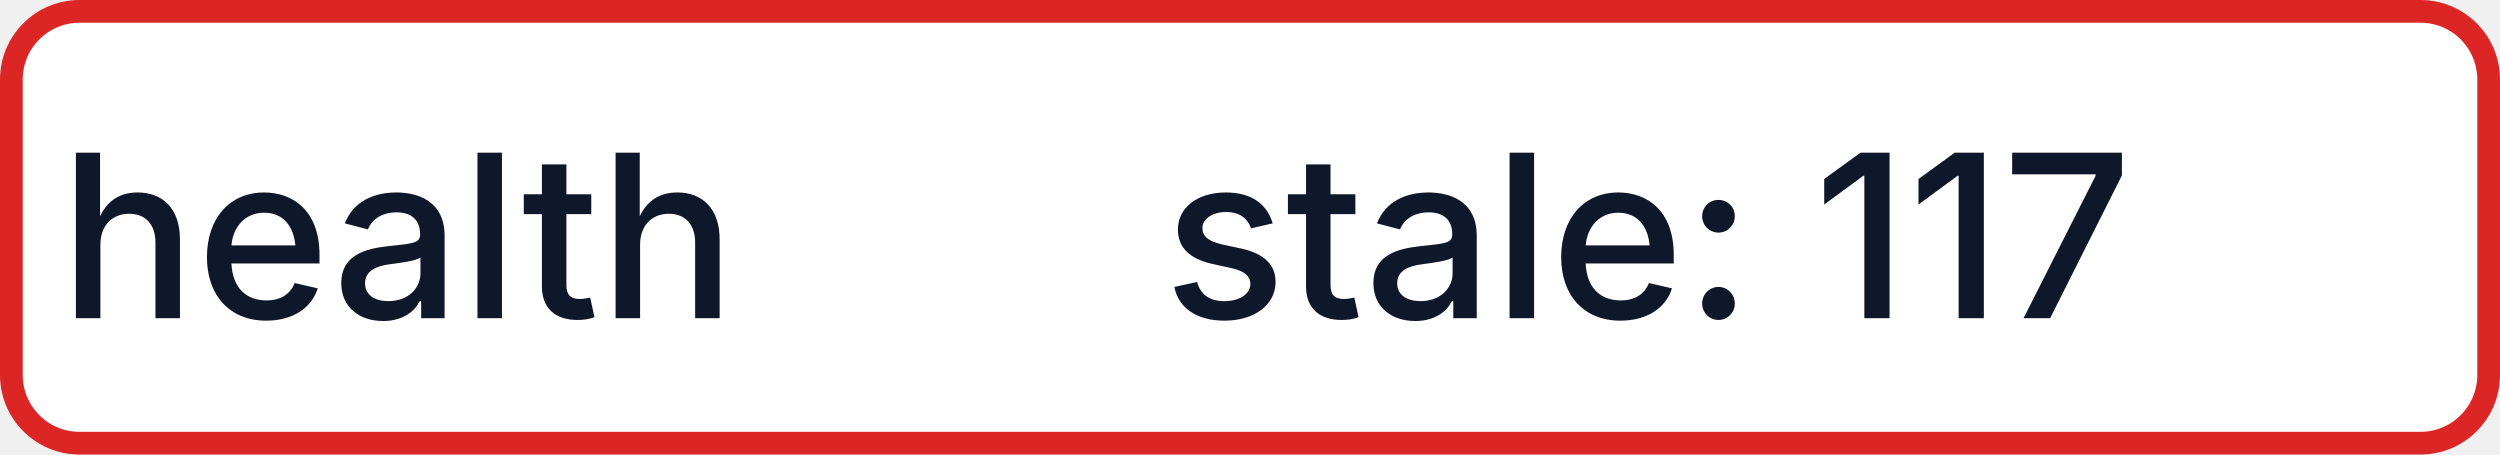
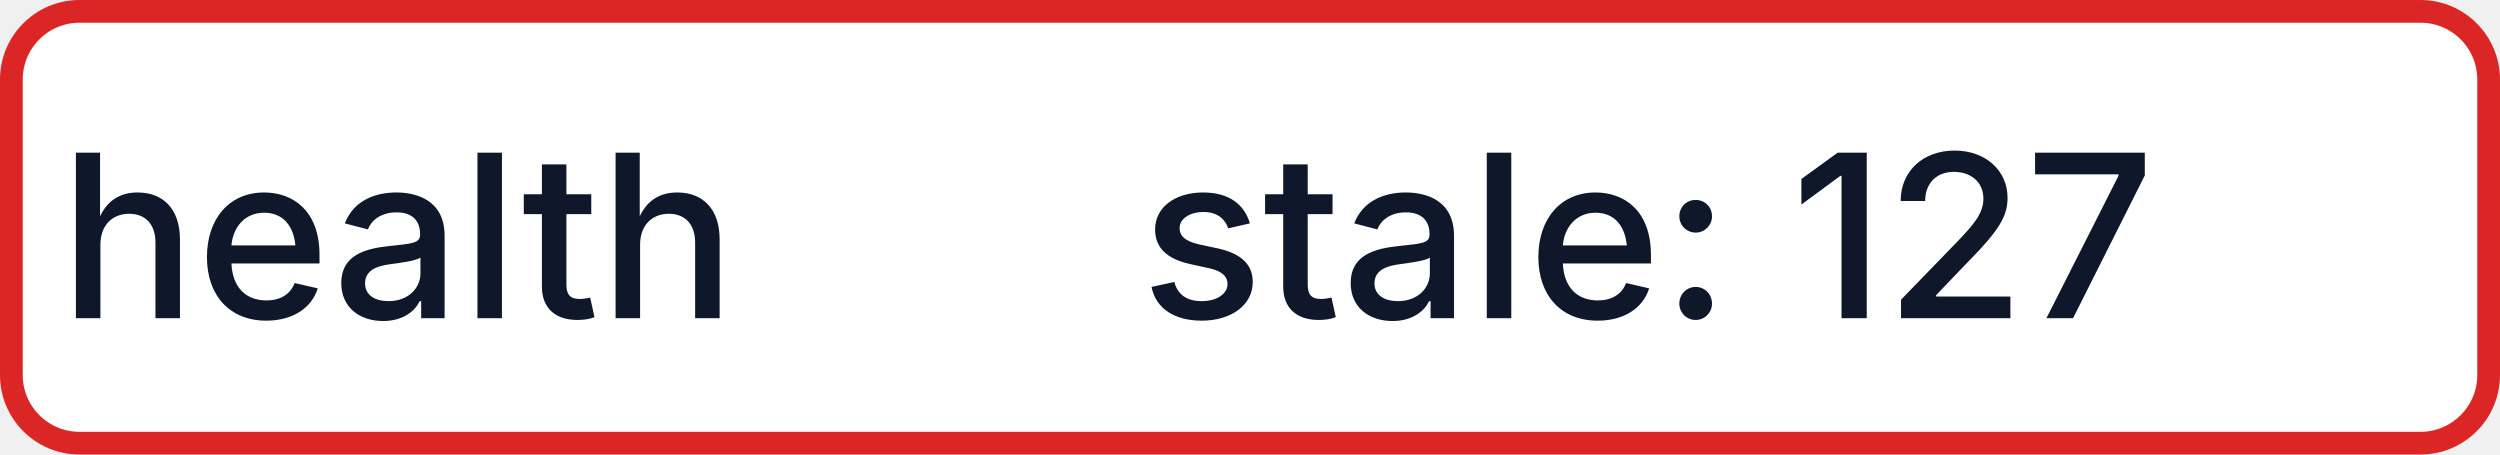
- <svg xmlns="http://www.w3.org/2000/svg" width="110" height="20" role="img" aria-label="health: stale: 117">
+ <svg xmlns="http://www.w3.org/2000/svg" width="110" height="20" role="img" aria-label="health: stale: 127">
  <rect x="0.5" y="0.5" width="109" height="19" rx="3" fill="#FFFFFF" stroke="#DC2626" stroke-width="1" />
  <g fill="#0F172A" text-anchor="middle" font-family="-apple-system,BlinkMacSystemFont,Segoe UI,sans-serif" font-size="10" font-weight="500">
    <text x="17.5" y="14">health</text>
-     <text x="72.5" y="14" textLength="68" lengthAdjust="spacingAndGlyphs">stale: 117</text>
+     <text x="72.5" y="14" textLength="68" lengthAdjust="spacingAndGlyphs">stale: 127</text>
  </g>
</svg>
